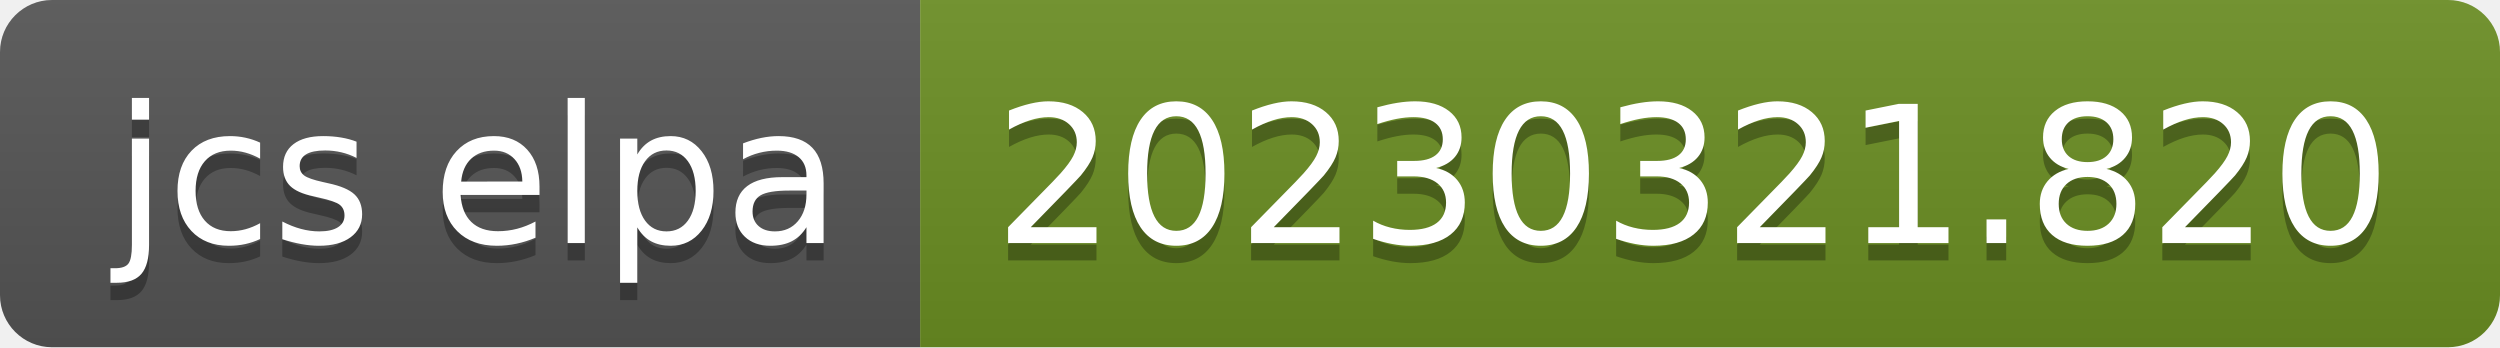
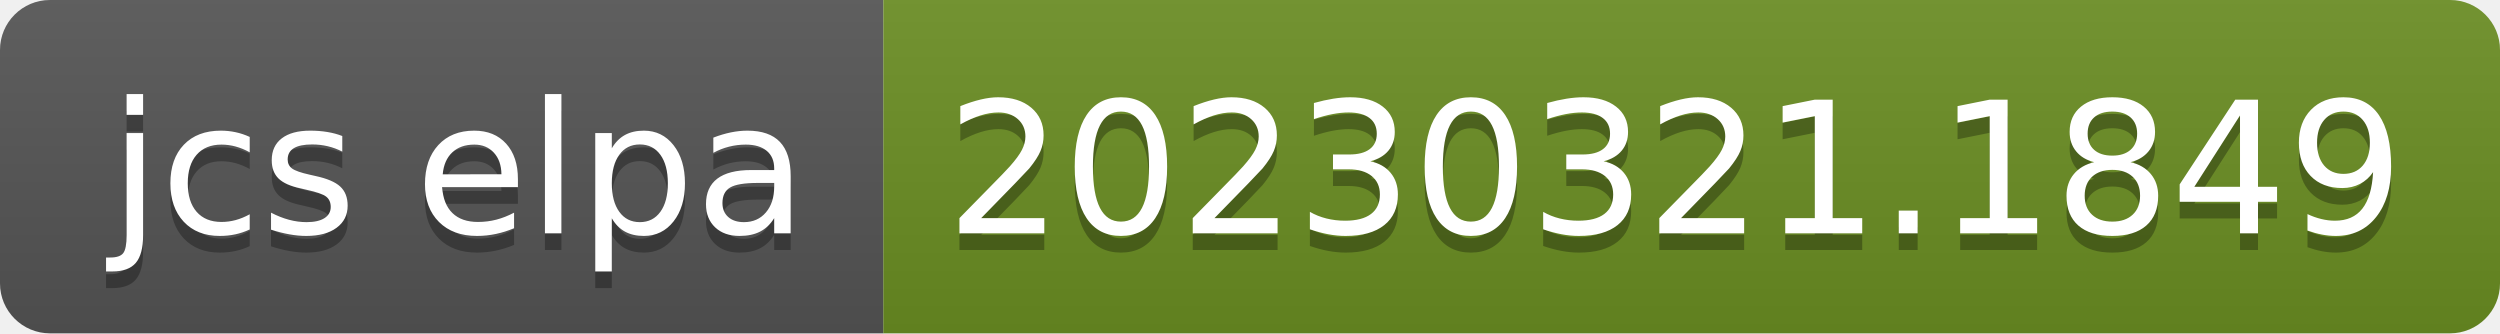
- <svg xmlns="http://www.w3.org/2000/svg" width="144" height="20" role="img" aria-label="jcs elpa: 20230321.820">
+ <svg xmlns="http://www.w3.org/2000/svg" width="150" height="20" role="img" aria-label="jcs elpa: 20230321.1849">
  <linearGradient id="s" x2="0" y2="100%">
    <stop offset="0" stop-color="#bbb" stop-opacity=".1" />
    <stop offset="1" stop-opacity=".1" />
  </linearGradient>
  <clipPath id="r">
-     <rect width="144" height="20" rx="3" fill="#fff" />
+     <rect width="150" height="20" rx="3" fill="#fff" />
  </clipPath>
  <g clip-path="url(#r)">
    <rect width="53" height="20" fill="#555" />
-     <rect x="53" width="91" height="20" fill="#6b8e23" />
-     <rect width="144" height="20" fill="url(#s)" />
+     <rect x="53" width="97" height="20" fill="#6b8e23" />
+     <rect width="150" height="20" fill="url(#s)" />
  </g>
  <g fill="#fff" text-anchor="middle" font-family="Verdana,Geneva,DejaVu Sans,sans-serif" text-rendering="geometricPrecision" font-size="110">
    <text aria-hidden="true" x="275" y="150" fill="#010101" fill-opacity=".3" transform="scale(.1)" textLength="430">jcs elpa</text>
    <text x="275" y="140" transform="scale(.1)" fill="#fff" textLength="430">jcs elpa</text>
-     <text aria-hidden="true" x="975" y="150" fill="#010101" fill-opacity=".3" transform="scale(.1)" textLength="810">20230321.820</text>
-     <text x="975" y="140" transform="scale(.1)" fill="#fff" textLength="810">20230321.820</text>
+     <text aria-hidden="true" x="1005" y="150" fill="#010101" fill-opacity=".3" transform="scale(.1)" textLength="870">20230321.1849</text>
+     <text x="1005" y="140" transform="scale(.1)" fill="#fff" textLength="870">20230321.1849</text>
  </g>
</svg>
